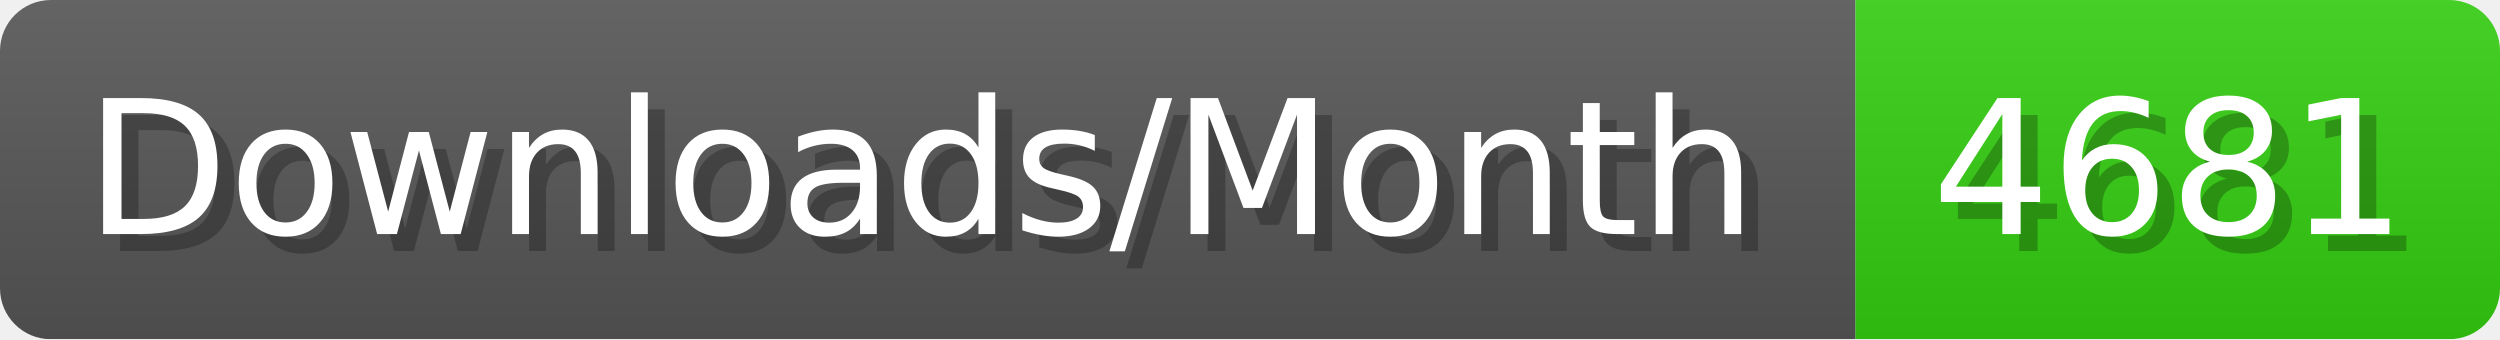
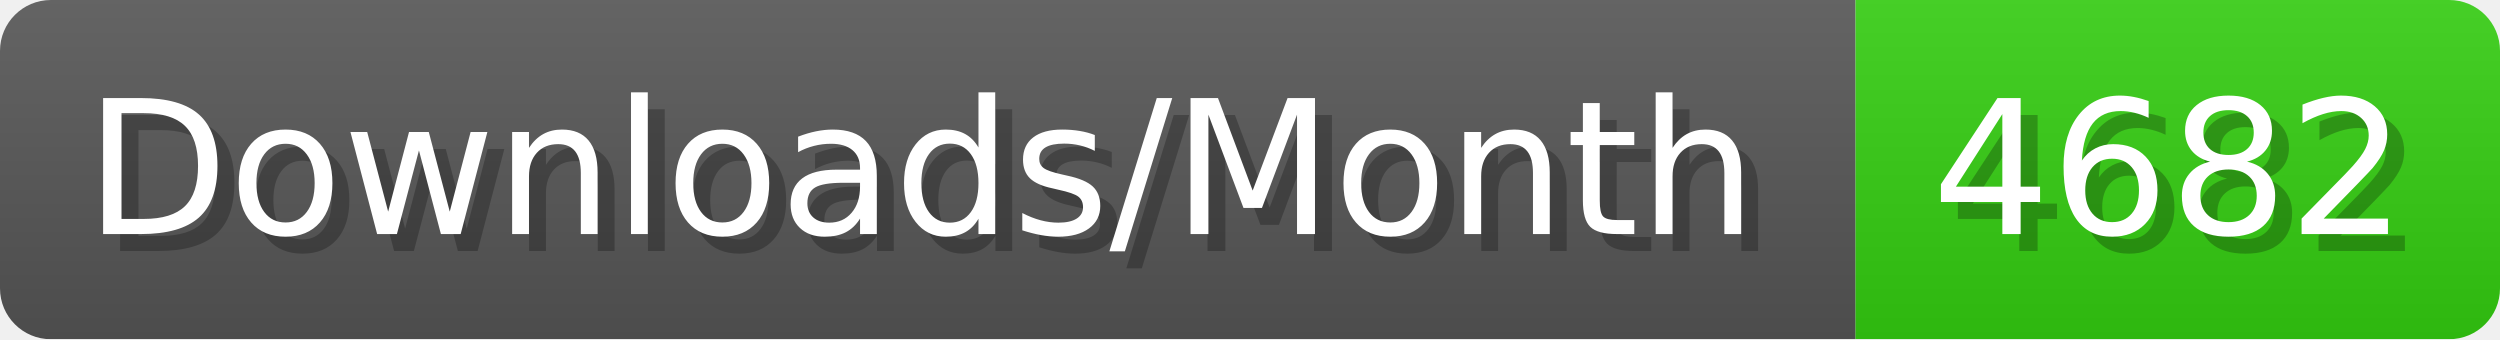
- <svg xmlns="http://www.w3.org/2000/svg" width="147.4" height="20" viewBox="0 0 1474 200" role="img" aria-label="Downloads/Month: 4681">
+ <svg xmlns="http://www.w3.org/2000/svg" width="147.4" height="20" viewBox="0 0 1474 200" role="img" aria-label="Downloads/Month: 4682">
  <linearGradient id="YlXUI" x2="0" y2="100%">
    <stop offset="0" stop-opacity=".1" stop-color="#EEE" />
    <stop offset="1" stop-opacity=".1" />
  </linearGradient>
  <mask id="JHhop">
    <rect width="1474" height="200" rx="30" fill="#FFF" />
  </mask>
  <g mask="url(#JHhop)">
    <rect width="1094" height="200" fill="#555" />
    <rect width="380" height="200" fill="#3C1" x="1094" />
    <rect width="1474" height="200" fill="url(#YlXUI)" />
  </g>
  <g aria-hidden="true" fill="#fff" text-anchor="start" font-family="Verdana,DejaVu Sans,sans-serif" font-size="110">
    <text x="60" y="148" textLength="994" fill="#000" opacity="0.25">Downloads/Month</text>
    <text x="50" y="138" textLength="994">Downloads/Month</text>
-     <text x="1149" y="148" textLength="280" fill="#000" opacity="0.25">4681</text>
-     <text x="1139" y="138" textLength="280">4681</text>
+     <text x="1149" y="148" textLength="280" fill="#000" opacity="0.25">4682</text>
+     <text x="1139" y="138" textLength="280">4682</text>
  </g>
</svg>
